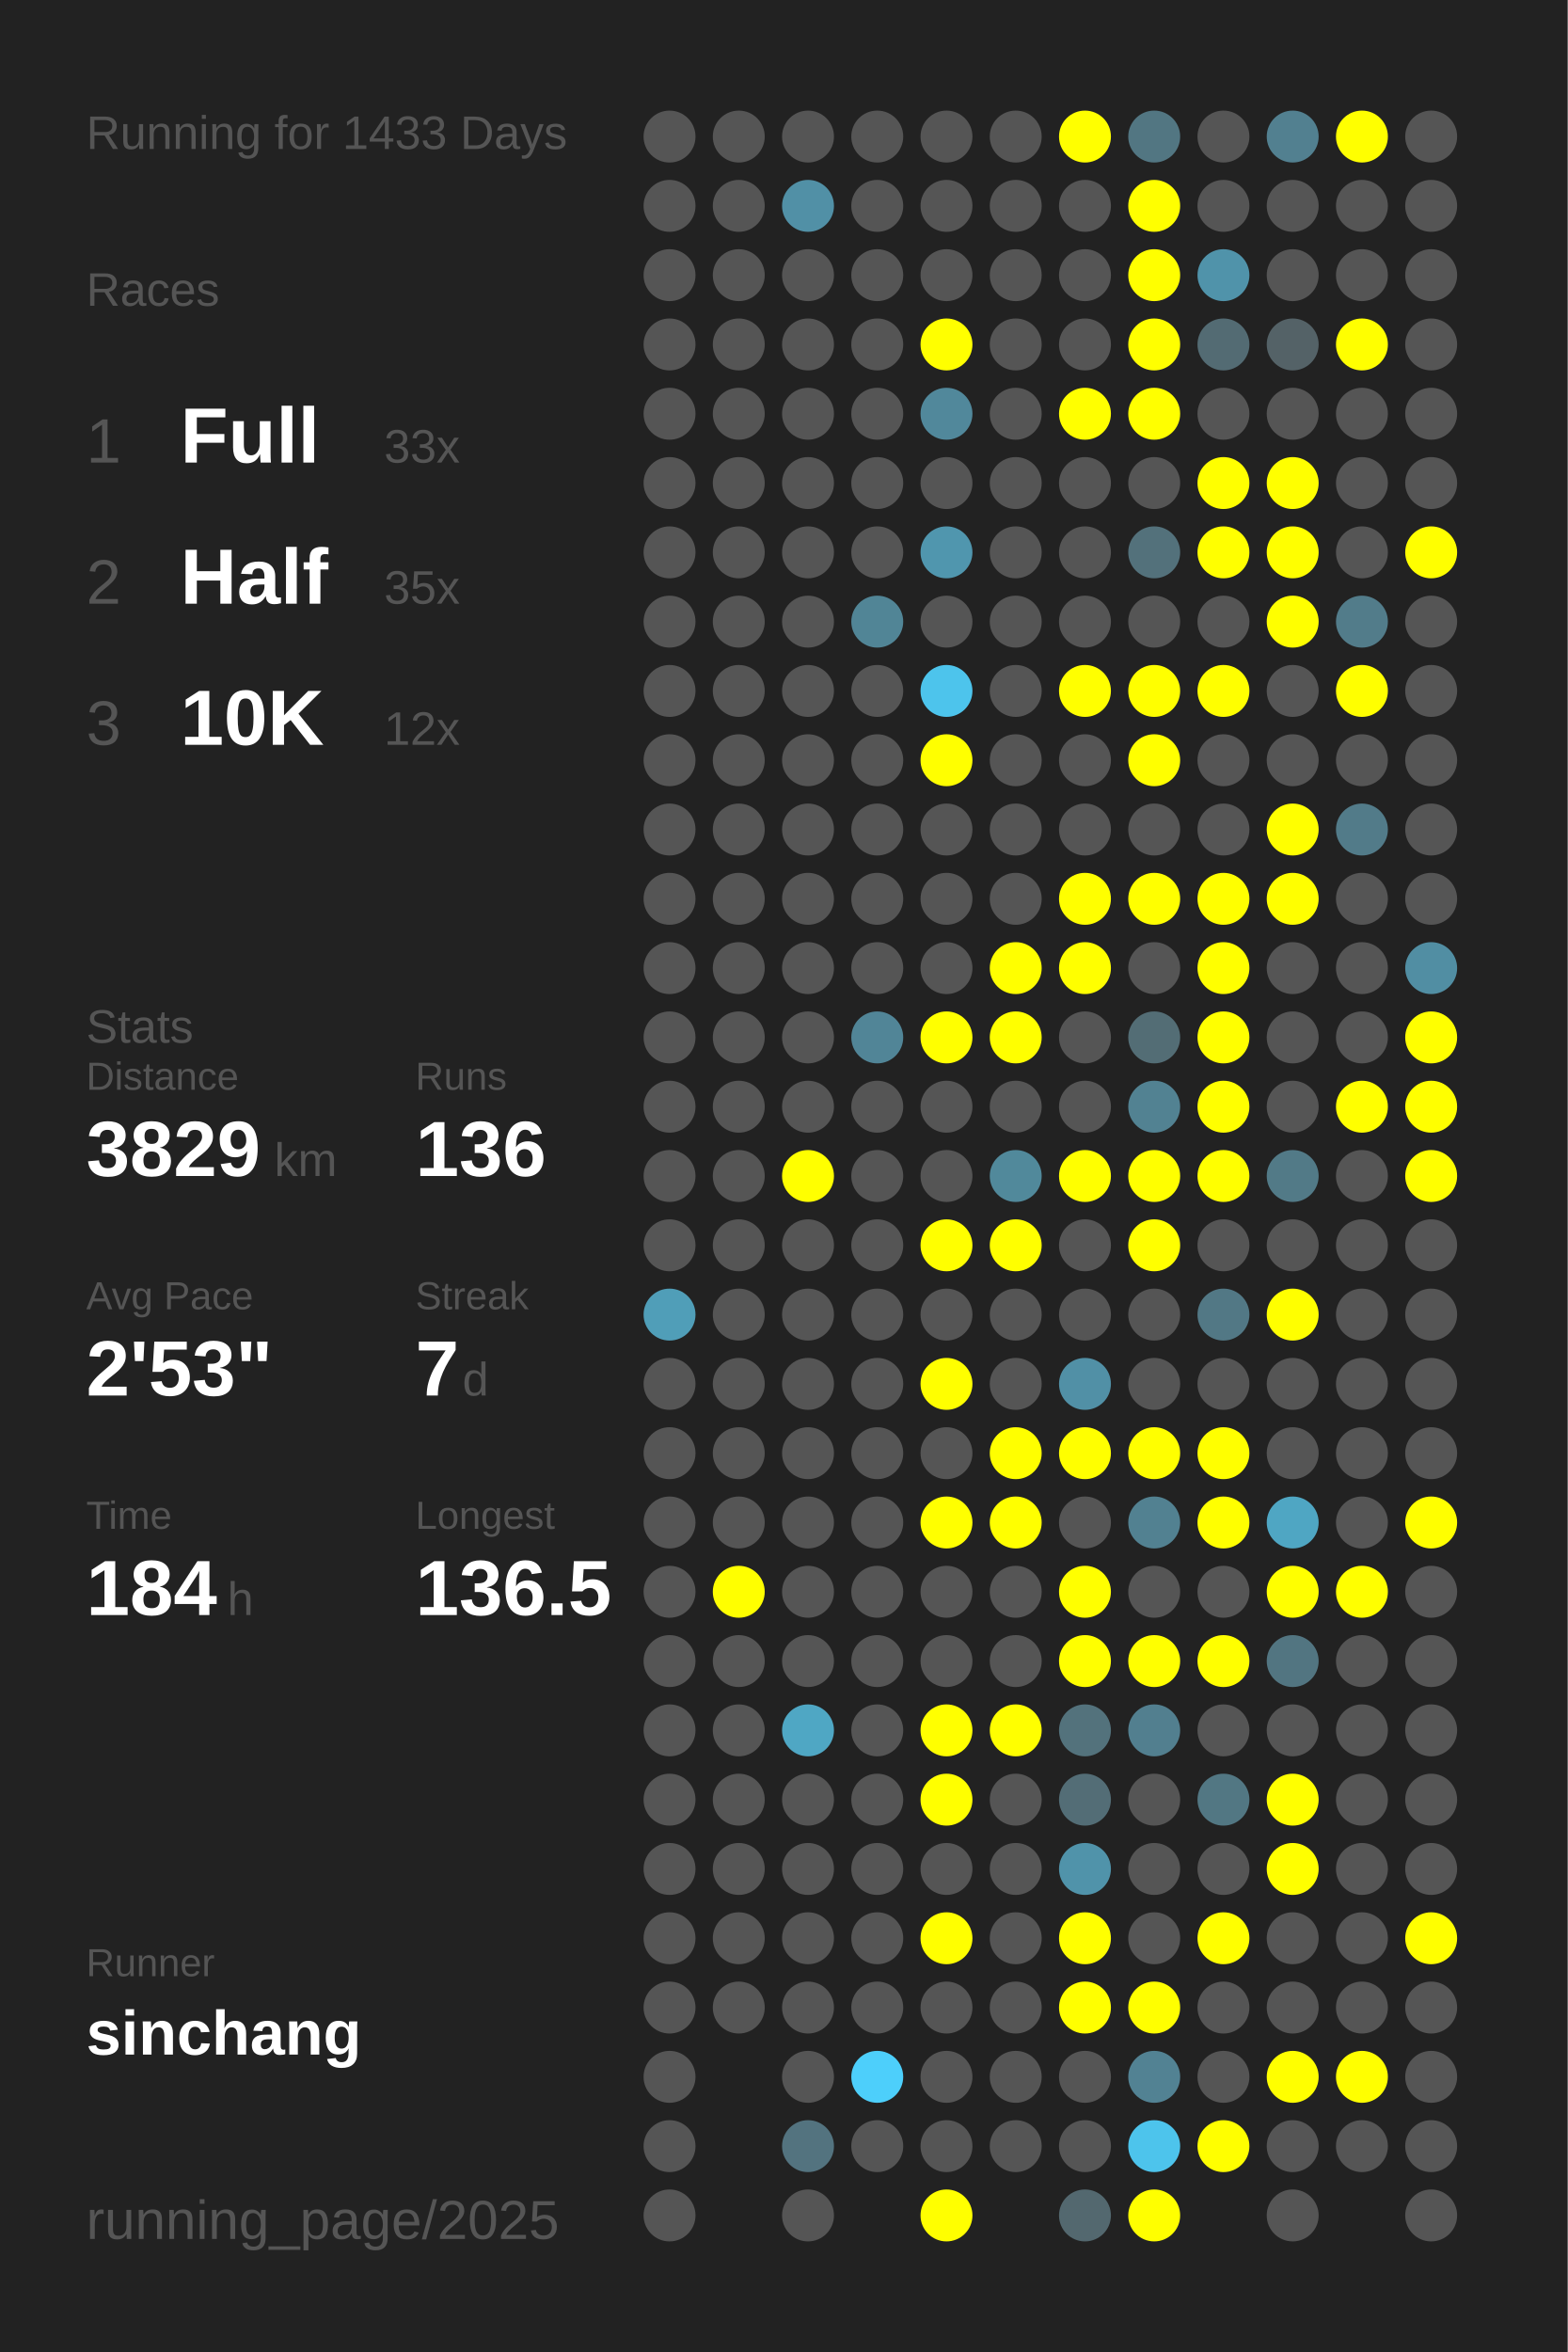
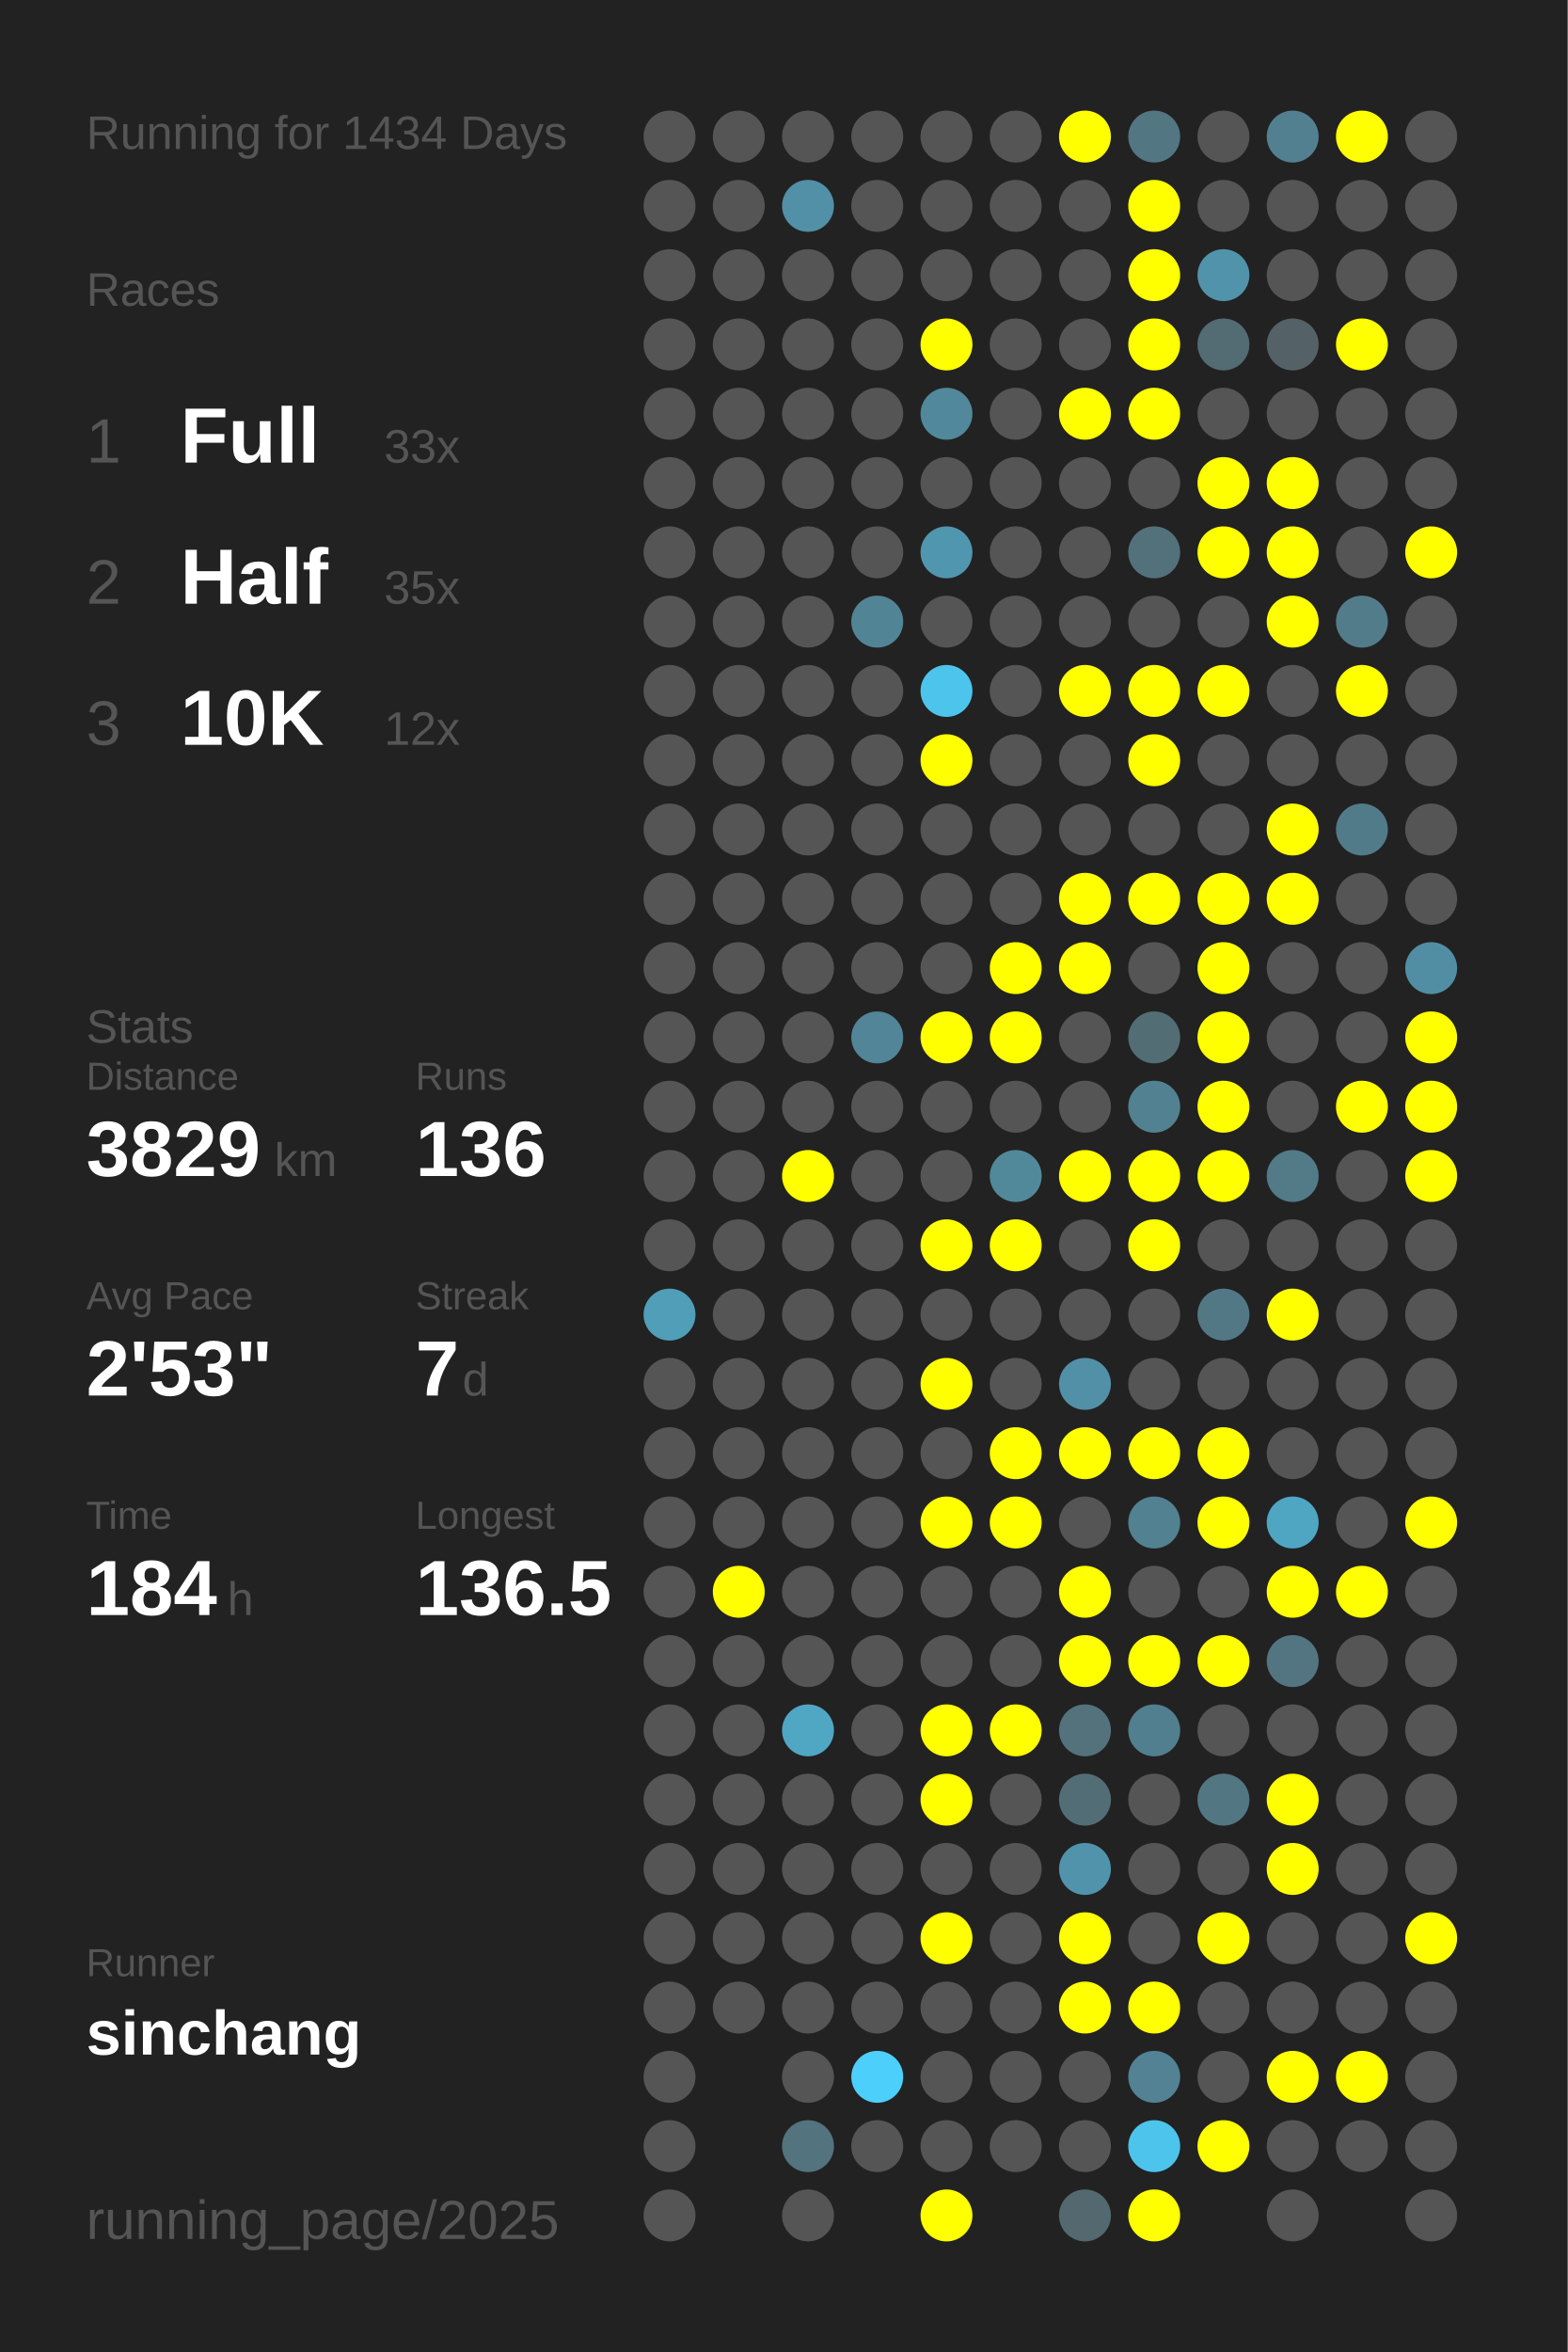
<svg xmlns="http://www.w3.org/2000/svg" baseProfile="full" height="300mm" version="1.1" viewBox="0,0,200,300" width="200mm">
  <defs />
  <rect fill="#222222" height="300" width="200" x="0" y="0" />
-   <text fill="#555555" style="font-size:6px; font-family:Arial;" x="11" y="19">Running for 1433 Days</text>
+   <text fill="#555555" style="font-size:6px; font-family:Arial;" x="11" y="19">Running for 1434 Days</text>
  <text fill="#555555" style="font-size:6px; font-family:Arial;" x="11" y="39">Races</text>
  <text fill="#555555" style="font-size:8px; font-family:Arial;" x="11" y="59">1</text>
  <text fill="#FFFFFF" style="font-size:10px; font-family:Arial; font-weight:bold;" x="23" y="59">Full</text>
  <text fill="#555555" style="font-size:6px; font-family:Arial;" x="49" y="59">33x</text>
  <text fill="#555555" style="font-size:8px; font-family:Arial;" x="11" y="77">2</text>
  <text fill="#FFFFFF" style="font-size:10px; font-family:Arial; font-weight:bold;" x="23" y="77">Half</text>
  <text fill="#555555" style="font-size:6px; font-family:Arial;" x="49" y="77">35x</text>
  <text fill="#555555" style="font-size:8px; font-family:Arial;" x="11" y="95">3</text>
  <text fill="#FFFFFF" style="font-size:10px; font-family:Arial; font-weight:bold;" x="23" y="95">10K</text>
  <text fill="#555555" style="font-size:6px; font-family:Arial;" x="49" y="95">12x</text>
  <text fill="#555555" style="font-size:6px; font-family:Arial;" x="11" y="133">Stats</text>
  <text fill="#555555" style="font-size:5px; font-family:Arial;" x="11" y="139">Distance</text>
  <text fill="#FFFFFF" style="font-size:10px; font-family:Arial; font-weight:bold;" x="11" y="150">3829</text>
  <text fill="#555555" style="font-size:6px; font-family:Arial;" x="35" y="150">km</text>
  <text fill="#555555" style="font-size:5px; font-family:Arial;" x="53" y="139">Runs</text>
  <text fill="#FFFFFF" style="font-size:10px; font-family:Arial; font-weight:bold;" x="53" y="150">136</text>
  <text fill="#555555" style="font-size:5px; font-family:Arial;" x="11" y="167">Avg Pace</text>
  <text fill="#FFFFFF" style="font-size:10px; font-family:Arial; font-weight:bold;" x="11" y="178">2'53"</text>
  <text fill="#555555" style="font-size:5px; font-family:Arial;" x="53" y="167">Streak</text>
  <text fill="#FFFFFF" style="font-size:10px; font-family:Arial; font-weight:bold;" x="53" y="178">7</text>
  <text fill="#555555" style="font-size:6px; font-family:Arial;" x="59" y="178">d</text>
  <text fill="#555555" style="font-size:5px; font-family:Arial;" x="11" y="195">Time</text>
  <text fill="#FFFFFF" style="font-size:10px; font-family:Arial; font-weight:bold;" x="11" y="206">184</text>
  <text fill="#555555" style="font-size:6px; font-family:Arial;" x="29" y="206">h</text>
  <text fill="#555555" style="font-size:5px; font-family:Arial;" x="53" y="195">Longest</text>
  <text fill="#FFFFFF" style="font-size:10px; font-family:Arial; font-weight:bold;" x="53" y="206">136.5</text>
  <text fill="#555555" style="font-size:5px; font-family:Arial;" x="11" y="252.065">Runner</text>
  <text fill="#FFFFFF" style="font-size:8px; font-family:Arial; font-weight:bold;" x="11" y="262.065">sinchang</text>
  <text fill="#555555" style="font-size:7px; font-family:Arial;" x="11" y="285.581">running_page/2025</text>
  <circle cx="85.417" cy="17.419" fill="#555555" r="3.312" />
  <circle cx="85.417" cy="26.258" fill="#555555" r="3.312" />
  <circle cx="85.417" cy="35.097" fill="#555555" r="3.312" />
  <circle cx="85.417" cy="43.935" fill="#555555" r="3.312" />
  <circle cx="85.417" cy="52.774" fill="#555555" r="3.312" />
  <circle cx="85.417" cy="61.613" fill="#555555" r="3.312" />
  <circle cx="85.417" cy="70.452" fill="#555555" r="3.312" />
  <circle cx="85.417" cy="79.29" fill="#555555" r="3.312" />
  <circle cx="85.417" cy="88.129" fill="#555555" r="3.312" />
  <circle cx="85.417" cy="96.968" fill="#555555" r="3.312" />
  <circle cx="85.417" cy="105.806" fill="#555555" r="3.312" />
  <circle cx="85.417" cy="114.645" fill="#555555" r="3.312" />
  <circle cx="85.417" cy="123.484" fill="#555555" r="3.312" />
  <circle cx="85.417" cy="132.323" fill="#555555" r="3.312" />
  <circle cx="85.417" cy="141.161" fill="#555555" r="3.312" />
  <circle cx="85.417" cy="150" fill="#555555" r="3.312" />
  <circle cx="85.417" cy="158.839" fill="#555555" r="3.312" />
  <circle cx="85.417" cy="167.677" fill="#509eb8" r="3.312" />
  <circle cx="85.417" cy="176.516" fill="#555555" r="3.312" />
  <circle cx="85.417" cy="185.355" fill="#555555" r="3.312" />
  <circle cx="85.417" cy="194.194" fill="#555555" r="3.312" />
  <circle cx="85.417" cy="203.032" fill="#555555" r="3.312" />
  <circle cx="85.417" cy="211.871" fill="#555555" r="3.312" />
  <circle cx="85.417" cy="220.71" fill="#555555" r="3.312" />
  <circle cx="85.417" cy="229.548" fill="#555555" r="3.312" />
  <circle cx="85.417" cy="238.387" fill="#555555" r="3.312" />
  <circle cx="85.417" cy="247.226" fill="#555555" r="3.312" />
  <circle cx="85.417" cy="256.065" fill="#555555" r="3.312" />
  <circle cx="85.417" cy="264.903" fill="#555555" r="3.312" />
  <circle cx="85.417" cy="273.742" fill="#555555" r="3.312" />
  <circle cx="85.417" cy="282.581" fill="#555555" r="3.312" />
  <circle cx="94.25" cy="17.419" fill="#555555" r="3.312" />
  <circle cx="94.25" cy="26.258" fill="#555555" r="3.312" />
  <circle cx="94.25" cy="35.097" fill="#555555" r="3.312" />
  <circle cx="94.25" cy="43.935" fill="#555555" r="3.312" />
  <circle cx="94.25" cy="52.774" fill="#555555" r="3.312" />
  <circle cx="94.25" cy="61.613" fill="#555555" r="3.312" />
  <circle cx="94.25" cy="70.452" fill="#555555" r="3.312" />
  <circle cx="94.25" cy="79.29" fill="#555555" r="3.312" />
  <circle cx="94.25" cy="88.129" fill="#555555" r="3.312" />
  <circle cx="94.25" cy="96.968" fill="#555555" r="3.312" />
  <circle cx="94.25" cy="105.806" fill="#555555" r="3.312" />
  <circle cx="94.25" cy="114.645" fill="#555555" r="3.312" />
  <circle cx="94.25" cy="123.484" fill="#555555" r="3.312" />
  <circle cx="94.25" cy="132.323" fill="#555555" r="3.312" />
  <circle cx="94.25" cy="141.161" fill="#555555" r="3.312" />
  <circle cx="94.25" cy="150" fill="#555555" r="3.312" />
  <circle cx="94.25" cy="158.839" fill="#555555" r="3.312" />
  <circle cx="94.25" cy="167.677" fill="#555555" r="3.312" />
  <circle cx="94.25" cy="176.516" fill="#555555" r="3.312" />
  <circle cx="94.25" cy="185.355" fill="#555555" r="3.312" />
  <circle cx="94.25" cy="194.194" fill="#555555" r="3.312" />
  <circle cx="94.25" cy="203.032" fill="#FFFF00" r="3.312" />
  <circle cx="94.25" cy="211.871" fill="#555555" r="3.312" />
  <circle cx="94.25" cy="220.71" fill="#555555" r="3.312" />
  <circle cx="94.25" cy="229.548" fill="#555555" r="3.312" />
  <circle cx="94.25" cy="238.387" fill="#555555" r="3.312" />
  <circle cx="94.25" cy="247.226" fill="#555555" r="3.312" />
  <circle cx="94.25" cy="256.065" fill="#555555" r="3.312" />
  <circle cx="103.083" cy="17.419" fill="#555555" r="3.312" />
  <circle cx="103.083" cy="26.258" fill="#5190a6" r="3.312" />
  <circle cx="103.083" cy="35.097" fill="#555555" r="3.312" />
  <circle cx="103.083" cy="43.935" fill="#555555" r="3.312" />
  <circle cx="103.083" cy="52.774" fill="#555555" r="3.312" />
  <circle cx="103.083" cy="61.613" fill="#555555" r="3.312" />
  <circle cx="103.083" cy="70.452" fill="#555555" r="3.312" />
  <circle cx="103.083" cy="79.29" fill="#555555" r="3.312" />
  <circle cx="103.083" cy="88.129" fill="#555555" r="3.312" />
  <circle cx="103.083" cy="96.968" fill="#555555" r="3.312" />
  <circle cx="103.083" cy="105.806" fill="#555555" r="3.312" />
  <circle cx="103.083" cy="114.645" fill="#555555" r="3.312" />
  <circle cx="103.083" cy="123.484" fill="#555555" r="3.312" />
  <circle cx="103.083" cy="132.323" fill="#555555" r="3.312" />
  <circle cx="103.083" cy="141.161" fill="#555555" r="3.312" />
  <circle cx="103.083" cy="150" fill="#FFFF00" r="3.312" />
  <circle cx="103.083" cy="158.839" fill="#555555" r="3.312" />
  <circle cx="103.083" cy="167.677" fill="#555555" r="3.312" />
  <circle cx="103.083" cy="176.516" fill="#555555" r="3.312" />
  <circle cx="103.083" cy="185.355" fill="#555555" r="3.312" />
  <circle cx="103.083" cy="194.194" fill="#555555" r="3.312" />
  <circle cx="103.083" cy="203.032" fill="#555555" r="3.312" />
  <circle cx="103.083" cy="211.871" fill="#555555" r="3.312" />
  <circle cx="103.083" cy="220.71" fill="#4fa7c4" r="3.312" />
  <circle cx="103.083" cy="229.548" fill="#555555" r="3.312" />
  <circle cx="103.083" cy="238.387" fill="#555555" r="3.312" />
  <circle cx="103.083" cy="247.226" fill="#555555" r="3.312" />
  <circle cx="103.083" cy="256.065" fill="#555555" r="3.312" />
  <circle cx="103.083" cy="264.903" fill="#555555" r="3.312" />
  <circle cx="103.083" cy="273.742" fill="#53737f" r="3.312" />
  <circle cx="103.083" cy="282.581" fill="#555555" r="3.312" />
  <circle cx="111.917" cy="17.419" fill="#555555" r="3.312" />
  <circle cx="111.917" cy="26.258" fill="#555555" r="3.312" />
  <circle cx="111.917" cy="35.097" fill="#555555" r="3.312" />
  <circle cx="111.917" cy="43.935" fill="#555555" r="3.312" />
  <circle cx="111.917" cy="52.774" fill="#555555" r="3.312" />
  <circle cx="111.917" cy="61.613" fill="#555555" r="3.312" />
  <circle cx="111.917" cy="70.452" fill="#555555" r="3.312" />
  <circle cx="111.917" cy="79.29" fill="#518596" r="3.312" />
  <circle cx="111.917" cy="88.129" fill="#555555" r="3.312" />
  <circle cx="111.917" cy="96.968" fill="#555555" r="3.312" />
  <circle cx="111.917" cy="105.806" fill="#555555" r="3.312" />
  <circle cx="111.917" cy="114.645" fill="#555555" r="3.312" />
  <circle cx="111.917" cy="123.484" fill="#555555" r="3.312" />
  <circle cx="111.917" cy="132.323" fill="#518597" r="3.312" />
  <circle cx="111.917" cy="141.161" fill="#555555" r="3.312" />
  <circle cx="111.917" cy="150" fill="#555555" r="3.312" />
  <circle cx="111.917" cy="158.839" fill="#555555" r="3.312" />
  <circle cx="111.917" cy="167.677" fill="#555555" r="3.312" />
  <circle cx="111.917" cy="176.516" fill="#555555" r="3.312" />
  <circle cx="111.917" cy="185.355" fill="#555555" r="3.312" />
  <circle cx="111.917" cy="194.194" fill="#555555" r="3.312" />
  <circle cx="111.917" cy="203.032" fill="#555555" r="3.312" />
  <circle cx="111.917" cy="211.871" fill="#555555" r="3.312" />
  <circle cx="111.917" cy="220.71" fill="#555555" r="3.312" />
  <circle cx="111.917" cy="229.548" fill="#555555" r="3.312" />
  <circle cx="111.917" cy="238.387" fill="#555555" r="3.312" />
  <circle cx="111.917" cy="247.226" fill="#555555" r="3.312" />
  <circle cx="111.917" cy="256.065" fill="#555555" r="3.312" />
  <circle cx="111.917" cy="264.903" fill="#4dcffb" r="3.312" />
  <circle cx="111.917" cy="273.742" fill="#555555" r="3.312" />
  <circle cx="120.75" cy="17.419" fill="#555555" r="3.312" />
  <circle cx="120.75" cy="26.258" fill="#555555" r="3.312" />
  <circle cx="120.75" cy="35.097" fill="#555555" r="3.312" />
  <circle cx="120.75" cy="43.935" fill="#FFFF00" r="3.312" />
  <circle cx="120.75" cy="52.774" fill="#51889b" r="3.312" />
  <circle cx="120.75" cy="61.613" fill="#555555" r="3.312" />
  <circle cx="120.75" cy="70.452" fill="#5096ae" r="3.312" />
  <circle cx="120.75" cy="79.29" fill="#555555" r="3.312" />
  <circle cx="120.75" cy="88.129" fill="#4dc4ec" r="3.312" />
  <circle cx="120.75" cy="96.968" fill="#FFFF00" r="3.312" />
  <circle cx="120.75" cy="105.806" fill="#555555" r="3.312" />
  <circle cx="120.75" cy="114.645" fill="#555555" r="3.312" />
  <circle cx="120.75" cy="123.484" fill="#555555" r="3.312" />
  <circle cx="120.75" cy="132.323" fill="#FFFF00" r="3.312" />
  <circle cx="120.75" cy="141.161" fill="#555555" r="3.312" />
  <circle cx="120.75" cy="150" fill="#555555" r="3.312" />
  <circle cx="120.75" cy="158.839" fill="#FFFF00" r="3.312" />
  <circle cx="120.75" cy="167.677" fill="#555555" r="3.312" />
  <circle cx="120.75" cy="176.516" fill="#FFFF00" r="3.312" />
  <circle cx="120.75" cy="185.355" fill="#555555" r="3.312" />
  <circle cx="120.75" cy="194.194" fill="#FFFF00" r="3.312" />
  <circle cx="120.75" cy="203.032" fill="#555555" r="3.312" />
  <circle cx="120.75" cy="211.871" fill="#555555" r="3.312" />
  <circle cx="120.75" cy="220.71" fill="#FFFF00" r="3.312" />
  <circle cx="120.75" cy="229.548" fill="#FFFF00" r="3.312" />
  <circle cx="120.75" cy="238.387" fill="#555555" r="3.312" />
  <circle cx="120.75" cy="247.226" fill="#FFFF00" r="3.312" />
  <circle cx="120.75" cy="256.065" fill="#555555" r="3.312" />
  <circle cx="120.75" cy="264.903" fill="#555555" r="3.312" />
  <circle cx="120.75" cy="273.742" fill="#555555" r="3.312" />
  <circle cx="120.75" cy="282.581" fill="#FFFF00" r="3.312" />
  <circle cx="129.583" cy="17.419" fill="#555555" r="3.312" />
  <circle cx="129.583" cy="26.258" fill="#555555" r="3.312" />
  <circle cx="129.583" cy="35.097" fill="#555555" r="3.312" />
  <circle cx="129.583" cy="43.935" fill="#555555" r="3.312" />
  <circle cx="129.583" cy="52.774" fill="#555555" r="3.312" />
  <circle cx="129.583" cy="61.613" fill="#555555" r="3.312" />
  <circle cx="129.583" cy="70.452" fill="#555555" r="3.312" />
  <circle cx="129.583" cy="79.29" fill="#555555" r="3.312" />
  <circle cx="129.583" cy="88.129" fill="#555555" r="3.312" />
  <circle cx="129.583" cy="96.968" fill="#555555" r="3.312" />
  <circle cx="129.583" cy="105.806" fill="#555555" r="3.312" />
  <circle cx="129.583" cy="114.645" fill="#555555" r="3.312" />
  <circle cx="129.583" cy="123.484" fill="#FFFF00" r="3.312" />
  <circle cx="129.583" cy="132.323" fill="#FFFF00" r="3.312" />
  <circle cx="129.583" cy="141.161" fill="#555555" r="3.312" />
  <circle cx="129.583" cy="150" fill="#51899b" r="3.312" />
  <circle cx="129.583" cy="158.839" fill="#FFFF00" r="3.312" />
  <circle cx="129.583" cy="167.677" fill="#555555" r="3.312" />
  <circle cx="129.583" cy="176.516" fill="#555555" r="3.312" />
  <circle cx="129.583" cy="185.355" fill="#FFFF00" r="3.312" />
  <circle cx="129.583" cy="194.194" fill="#FFFF00" r="3.312" />
  <circle cx="129.583" cy="203.032" fill="#555555" r="3.312" />
  <circle cx="129.583" cy="211.871" fill="#555555" r="3.312" />
  <circle cx="129.583" cy="220.71" fill="#FFFF00" r="3.312" />
  <circle cx="129.583" cy="229.548" fill="#555555" r="3.312" />
  <circle cx="129.583" cy="238.387" fill="#555555" r="3.312" />
  <circle cx="129.583" cy="247.226" fill="#555555" r="3.312" />
  <circle cx="129.583" cy="256.065" fill="#555555" r="3.312" />
  <circle cx="129.583" cy="264.903" fill="#555555" r="3.312" />
  <circle cx="129.583" cy="273.742" fill="#555555" r="3.312" />
  <circle cx="138.417" cy="17.419" fill="#FFFF00" r="3.312" />
  <circle cx="138.417" cy="26.258" fill="#555555" r="3.312" />
  <circle cx="138.417" cy="35.097" fill="#555555" r="3.312" />
  <circle cx="138.417" cy="43.935" fill="#555555" r="3.312" />
  <circle cx="138.417" cy="52.774" fill="#FFFF00" r="3.312" />
  <circle cx="138.417" cy="61.613" fill="#555555" r="3.312" />
  <circle cx="138.417" cy="70.452" fill="#555555" r="3.312" />
  <circle cx="138.417" cy="79.29" fill="#555555" r="3.312" />
  <circle cx="138.417" cy="88.129" fill="#FFFF00" r="3.312" />
  <circle cx="138.417" cy="96.968" fill="#555555" r="3.312" />
  <circle cx="138.417" cy="105.806" fill="#555555" r="3.312" />
  <circle cx="138.417" cy="114.645" fill="#FFFF00" r="3.312" />
  <circle cx="138.417" cy="123.484" fill="#FFFF00" r="3.312" />
  <circle cx="138.417" cy="132.323" fill="#555555" r="3.312" />
  <circle cx="138.417" cy="141.161" fill="#555555" r="3.312" />
  <circle cx="138.417" cy="150" fill="#FFFF00" r="3.312" />
  <circle cx="138.417" cy="158.839" fill="#555555" r="3.312" />
  <circle cx="138.417" cy="167.677" fill="#555555" r="3.312" />
  <circle cx="138.417" cy="176.516" fill="#5190a6" r="3.312" />
  <circle cx="138.417" cy="185.355" fill="#FFFF00" r="3.312" />
  <circle cx="138.417" cy="194.194" fill="#555555" r="3.312" />
  <circle cx="138.417" cy="203.032" fill="#FFFF00" r="3.312" />
  <circle cx="138.417" cy="211.871" fill="#FFFF00" r="3.312" />
  <circle cx="138.417" cy="220.71" fill="#53727c" r="3.312" />
  <circle cx="138.417" cy="229.548" fill="#536d76" r="3.312" />
  <circle cx="138.417" cy="238.387" fill="#5093aa" r="3.312" />
  <circle cx="138.417" cy="247.226" fill="#FFFF00" r="3.312" />
  <circle cx="138.417" cy="256.065" fill="#FFFF00" r="3.312" />
  <circle cx="138.417" cy="264.903" fill="#555555" r="3.312" />
  <circle cx="138.417" cy="273.742" fill="#555555" r="3.312" />
  <circle cx="138.417" cy="282.581" fill="#53686f" r="3.312" />
  <circle cx="147.25" cy="17.419" fill="#527682" r="3.312" />
  <circle cx="147.25" cy="26.258" fill="#FFFF00" r="3.312" />
  <circle cx="147.25" cy="35.097" fill="#FFFF00" r="3.312" />
  <circle cx="147.25" cy="43.935" fill="#FFFF00" r="3.312" />
  <circle cx="147.25" cy="52.774" fill="#FFFF00" r="3.312" />
  <circle cx="147.25" cy="61.613" fill="#555555" r="3.312" />
  <circle cx="147.25" cy="70.452" fill="#53717b" r="3.312" />
  <circle cx="147.25" cy="79.29" fill="#555555" r="3.312" />
  <circle cx="147.25" cy="88.129" fill="#FFFF00" r="3.312" />
  <circle cx="147.25" cy="96.968" fill="#FFFF00" r="3.312" />
  <circle cx="147.25" cy="105.806" fill="#555555" r="3.312" />
  <circle cx="147.25" cy="114.645" fill="#FFFF00" r="3.312" />
  <circle cx="147.25" cy="123.484" fill="#555555" r="3.312" />
  <circle cx="147.25" cy="132.323" fill="#536d75" r="3.312" />
  <circle cx="147.25" cy="141.161" fill="#528292" r="3.312" />
  <circle cx="147.25" cy="150" fill="#FFFF00" r="3.312" />
  <circle cx="147.25" cy="158.839" fill="#FFFF00" r="3.312" />
  <circle cx="147.25" cy="167.677" fill="#555555" r="3.312" />
  <circle cx="147.25" cy="176.516" fill="#555555" r="3.312" />
  <circle cx="147.25" cy="185.355" fill="#FFFF00" r="3.312" />
  <circle cx="147.25" cy="194.194" fill="#528191" r="3.312" />
  <circle cx="147.25" cy="203.032" fill="#555555" r="3.312" />
  <circle cx="147.25" cy="211.871" fill="#FFFF00" r="3.312" />
  <circle cx="147.25" cy="220.71" fill="#527f8f" r="3.312" />
  <circle cx="147.25" cy="229.548" fill="#555555" r="3.312" />
  <circle cx="147.25" cy="238.387" fill="#555555" r="3.312" />
  <circle cx="147.25" cy="247.226" fill="#555555" r="3.312" />
  <circle cx="147.25" cy="256.065" fill="#FFFF00" r="3.312" />
  <circle cx="147.25" cy="264.903" fill="#528293" r="3.312" />
  <circle cx="147.25" cy="273.742" fill="#4dc4ec" r="3.312" />
  <circle cx="147.25" cy="282.581" fill="#FFFF00" r="3.312" />
  <circle cx="156.083" cy="17.419" fill="#555555" r="3.312" />
  <circle cx="156.083" cy="26.258" fill="#555555" r="3.312" />
  <circle cx="156.083" cy="35.097" fill="#5093aa" r="3.312" />
  <circle cx="156.083" cy="43.935" fill="#536b73" r="3.312" />
  <circle cx="156.083" cy="52.774" fill="#555555" r="3.312" />
  <circle cx="156.083" cy="61.613" fill="#FFFF00" r="3.312" />
  <circle cx="156.083" cy="70.452" fill="#FFFF00" r="3.312" />
  <circle cx="156.083" cy="79.29" fill="#555555" r="3.312" />
  <circle cx="156.083" cy="88.129" fill="#FFFF00" r="3.312" />
  <circle cx="156.083" cy="96.968" fill="#555555" r="3.312" />
  <circle cx="156.083" cy="105.806" fill="#555555" r="3.312" />
  <circle cx="156.083" cy="114.645" fill="#FFFF00" r="3.312" />
  <circle cx="156.083" cy="123.484" fill="#FFFF00" r="3.312" />
  <circle cx="156.083" cy="132.323" fill="#FFFF00" r="3.312" />
  <circle cx="156.083" cy="141.161" fill="#FFFF00" r="3.312" />
  <circle cx="156.083" cy="150" fill="#FFFF00" r="3.312" />
  <circle cx="156.083" cy="158.839" fill="#555555" r="3.312" />
  <circle cx="156.083" cy="167.677" fill="#527885" r="3.312" />
  <circle cx="156.083" cy="176.516" fill="#555555" r="3.312" />
  <circle cx="156.083" cy="185.355" fill="#FFFF00" r="3.312" />
  <circle cx="156.083" cy="194.194" fill="#FFFF00" r="3.312" />
  <circle cx="156.083" cy="203.032" fill="#555555" r="3.312" />
  <circle cx="156.083" cy="211.871" fill="#FFFF00" r="3.312" />
  <circle cx="156.083" cy="220.71" fill="#555555" r="3.312" />
  <circle cx="156.083" cy="229.548" fill="#527783" r="3.312" />
  <circle cx="156.083" cy="238.387" fill="#555555" r="3.312" />
  <circle cx="156.083" cy="247.226" fill="#FFFF00" r="3.312" />
  <circle cx="156.083" cy="256.065" fill="#555555" r="3.312" />
  <circle cx="156.083" cy="264.903" fill="#555555" r="3.312" />
  <circle cx="156.083" cy="273.742" fill="#FFFF00" r="3.312" />
  <circle cx="164.917" cy="17.419" fill="#528090" r="3.312" />
  <circle cx="164.917" cy="26.258" fill="#555555" r="3.312" />
  <circle cx="164.917" cy="35.097" fill="#555555" r="3.312" />
  <circle cx="164.917" cy="43.935" fill="#546267" r="3.312" />
  <circle cx="164.917" cy="52.774" fill="#555555" r="3.312" />
  <circle cx="164.917" cy="61.613" fill="#FFFF00" r="3.312" />
  <circle cx="164.917" cy="70.452" fill="#FFFF00" r="3.312" />
  <circle cx="164.917" cy="79.29" fill="#FFFF00" r="3.312" />
  <circle cx="164.917" cy="88.129" fill="#555555" r="3.312" />
  <circle cx="164.917" cy="96.968" fill="#555555" r="3.312" />
  <circle cx="164.917" cy="105.806" fill="#FFFF00" r="3.312" />
  <circle cx="164.917" cy="114.645" fill="#FFFF00" r="3.312" />
  <circle cx="164.917" cy="123.484" fill="#555555" r="3.312" />
  <circle cx="164.917" cy="132.323" fill="#555555" r="3.312" />
  <circle cx="164.917" cy="141.161" fill="#555555" r="3.312" />
  <circle cx="164.917" cy="150" fill="#527a87" r="3.312" />
  <circle cx="164.917" cy="158.839" fill="#555555" r="3.312" />
  <circle cx="164.917" cy="167.677" fill="#FFFF00" r="3.312" />
  <circle cx="164.917" cy="176.516" fill="#555555" r="3.312" />
  <circle cx="164.917" cy="185.355" fill="#555555" r="3.312" />
  <circle cx="164.917" cy="194.194" fill="#4fa6c3" r="3.312" />
  <circle cx="164.917" cy="203.032" fill="#FFFF00" r="3.312" />
  <circle cx="164.917" cy="211.871" fill="#527581" r="3.312" />
  <circle cx="164.917" cy="220.71" fill="#555555" r="3.312" />
  <circle cx="164.917" cy="229.548" fill="#FFFF00" r="3.312" />
  <circle cx="164.917" cy="238.387" fill="#FFFF00" r="3.312" />
  <circle cx="164.917" cy="247.226" fill="#555555" r="3.312" />
  <circle cx="164.917" cy="256.065" fill="#555555" r="3.312" />
  <circle cx="164.917" cy="264.903" fill="#FFFF00" r="3.312" />
  <circle cx="164.917" cy="273.742" fill="#555555" r="3.312" />
  <circle cx="164.917" cy="282.581" fill="#555555" r="3.312" />
  <circle cx="173.75" cy="17.419" fill="#FFFF00" r="3.312" />
  <circle cx="173.75" cy="26.258" fill="#555555" r="3.312" />
  <circle cx="173.75" cy="35.097" fill="#555555" r="3.312" />
  <circle cx="173.75" cy="43.935" fill="#FFFF00" r="3.312" />
  <circle cx="173.75" cy="52.774" fill="#555555" r="3.312" />
  <circle cx="173.75" cy="61.613" fill="#555555" r="3.312" />
  <circle cx="173.75" cy="70.452" fill="#555555" r="3.312" />
  <circle cx="173.75" cy="79.29" fill="#527c8a" r="3.312" />
  <circle cx="173.75" cy="88.129" fill="#FFFF00" r="3.312" />
  <circle cx="173.75" cy="96.968" fill="#555555" r="3.312" />
  <circle cx="173.75" cy="105.806" fill="#527b89" r="3.312" />
  <circle cx="173.75" cy="114.645" fill="#555555" r="3.312" />
  <circle cx="173.75" cy="123.484" fill="#555555" r="3.312" />
  <circle cx="173.75" cy="132.323" fill="#555555" r="3.312" />
  <circle cx="173.75" cy="141.161" fill="#FFFF00" r="3.312" />
  <circle cx="173.75" cy="150" fill="#555555" r="3.312" />
  <circle cx="173.75" cy="158.839" fill="#555555" r="3.312" />
  <circle cx="173.75" cy="167.677" fill="#555555" r="3.312" />
  <circle cx="173.75" cy="176.516" fill="#555555" r="3.312" />
  <circle cx="173.75" cy="185.355" fill="#555555" r="3.312" />
  <circle cx="173.75" cy="194.194" fill="#555555" r="3.312" />
  <circle cx="173.75" cy="203.032" fill="#FFFF00" r="3.312" />
  <circle cx="173.75" cy="211.871" fill="#555555" r="3.312" />
  <circle cx="173.75" cy="220.71" fill="#555555" r="3.312" />
  <circle cx="173.75" cy="229.548" fill="#555555" r="3.312" />
  <circle cx="173.75" cy="238.387" fill="#555555" r="3.312" />
  <circle cx="173.75" cy="247.226" fill="#555555" r="3.312" />
  <circle cx="173.75" cy="256.065" fill="#555555" r="3.312" />
  <circle cx="173.75" cy="264.903" fill="#FFFF00" r="3.312" />
  <circle cx="173.75" cy="273.742" fill="#555555" r="3.312" />
  <circle cx="182.583" cy="17.419" fill="#555555" r="3.312" />
  <circle cx="182.583" cy="26.258" fill="#555555" r="3.312" />
  <circle cx="182.583" cy="35.097" fill="#555555" r="3.312" />
  <circle cx="182.583" cy="43.935" fill="#555555" r="3.312" />
  <circle cx="182.583" cy="52.774" fill="#555555" r="3.312" />
  <circle cx="182.583" cy="61.613" fill="#555555" r="3.312" />
  <circle cx="182.583" cy="70.452" fill="#FFFF00" r="3.312" />
  <circle cx="182.583" cy="79.29" fill="#555555" r="3.312" />
  <circle cx="182.583" cy="88.129" fill="#555555" r="3.312" />
  <circle cx="182.583" cy="96.968" fill="#555555" r="3.312" />
  <circle cx="182.583" cy="105.806" fill="#555555" r="3.312" />
  <circle cx="182.583" cy="114.645" fill="#555555" r="3.312" />
  <circle cx="182.583" cy="123.484" fill="#518ea3" r="3.312" />
  <circle cx="182.583" cy="132.323" fill="#FFFF00" r="3.312" />
  <circle cx="182.583" cy="141.161" fill="#FFFF00" r="3.312" />
  <circle cx="182.583" cy="150" fill="#FFFF00" r="3.312" />
  <circle cx="182.583" cy="158.839" fill="#555555" r="3.312" />
  <circle cx="182.583" cy="167.677" fill="#555555" r="3.312" />
  <circle cx="182.583" cy="176.516" fill="#555555" r="3.312" />
  <circle cx="182.583" cy="185.355" fill="#555555" r="3.312" />
  <circle cx="182.583" cy="194.194" fill="#FFFF00" r="3.312" />
  <circle cx="182.583" cy="203.032" fill="#555555" r="3.312" />
  <circle cx="182.583" cy="211.871" fill="#555555" r="3.312" />
  <circle cx="182.583" cy="220.71" fill="#555555" r="3.312" />
  <circle cx="182.583" cy="229.548" fill="#555555" r="3.312" />
  <circle cx="182.583" cy="238.387" fill="#555555" r="3.312" />
  <circle cx="182.583" cy="247.226" fill="#FFFF00" r="3.312" />
  <circle cx="182.583" cy="256.065" fill="#555555" r="3.312" />
  <circle cx="182.583" cy="264.903" fill="#555555" r="3.312" />
  <circle cx="182.583" cy="273.742" fill="#555555" r="3.312" />
  <circle cx="182.583" cy="282.581" fill="#555555" r="3.312" />
</svg>
